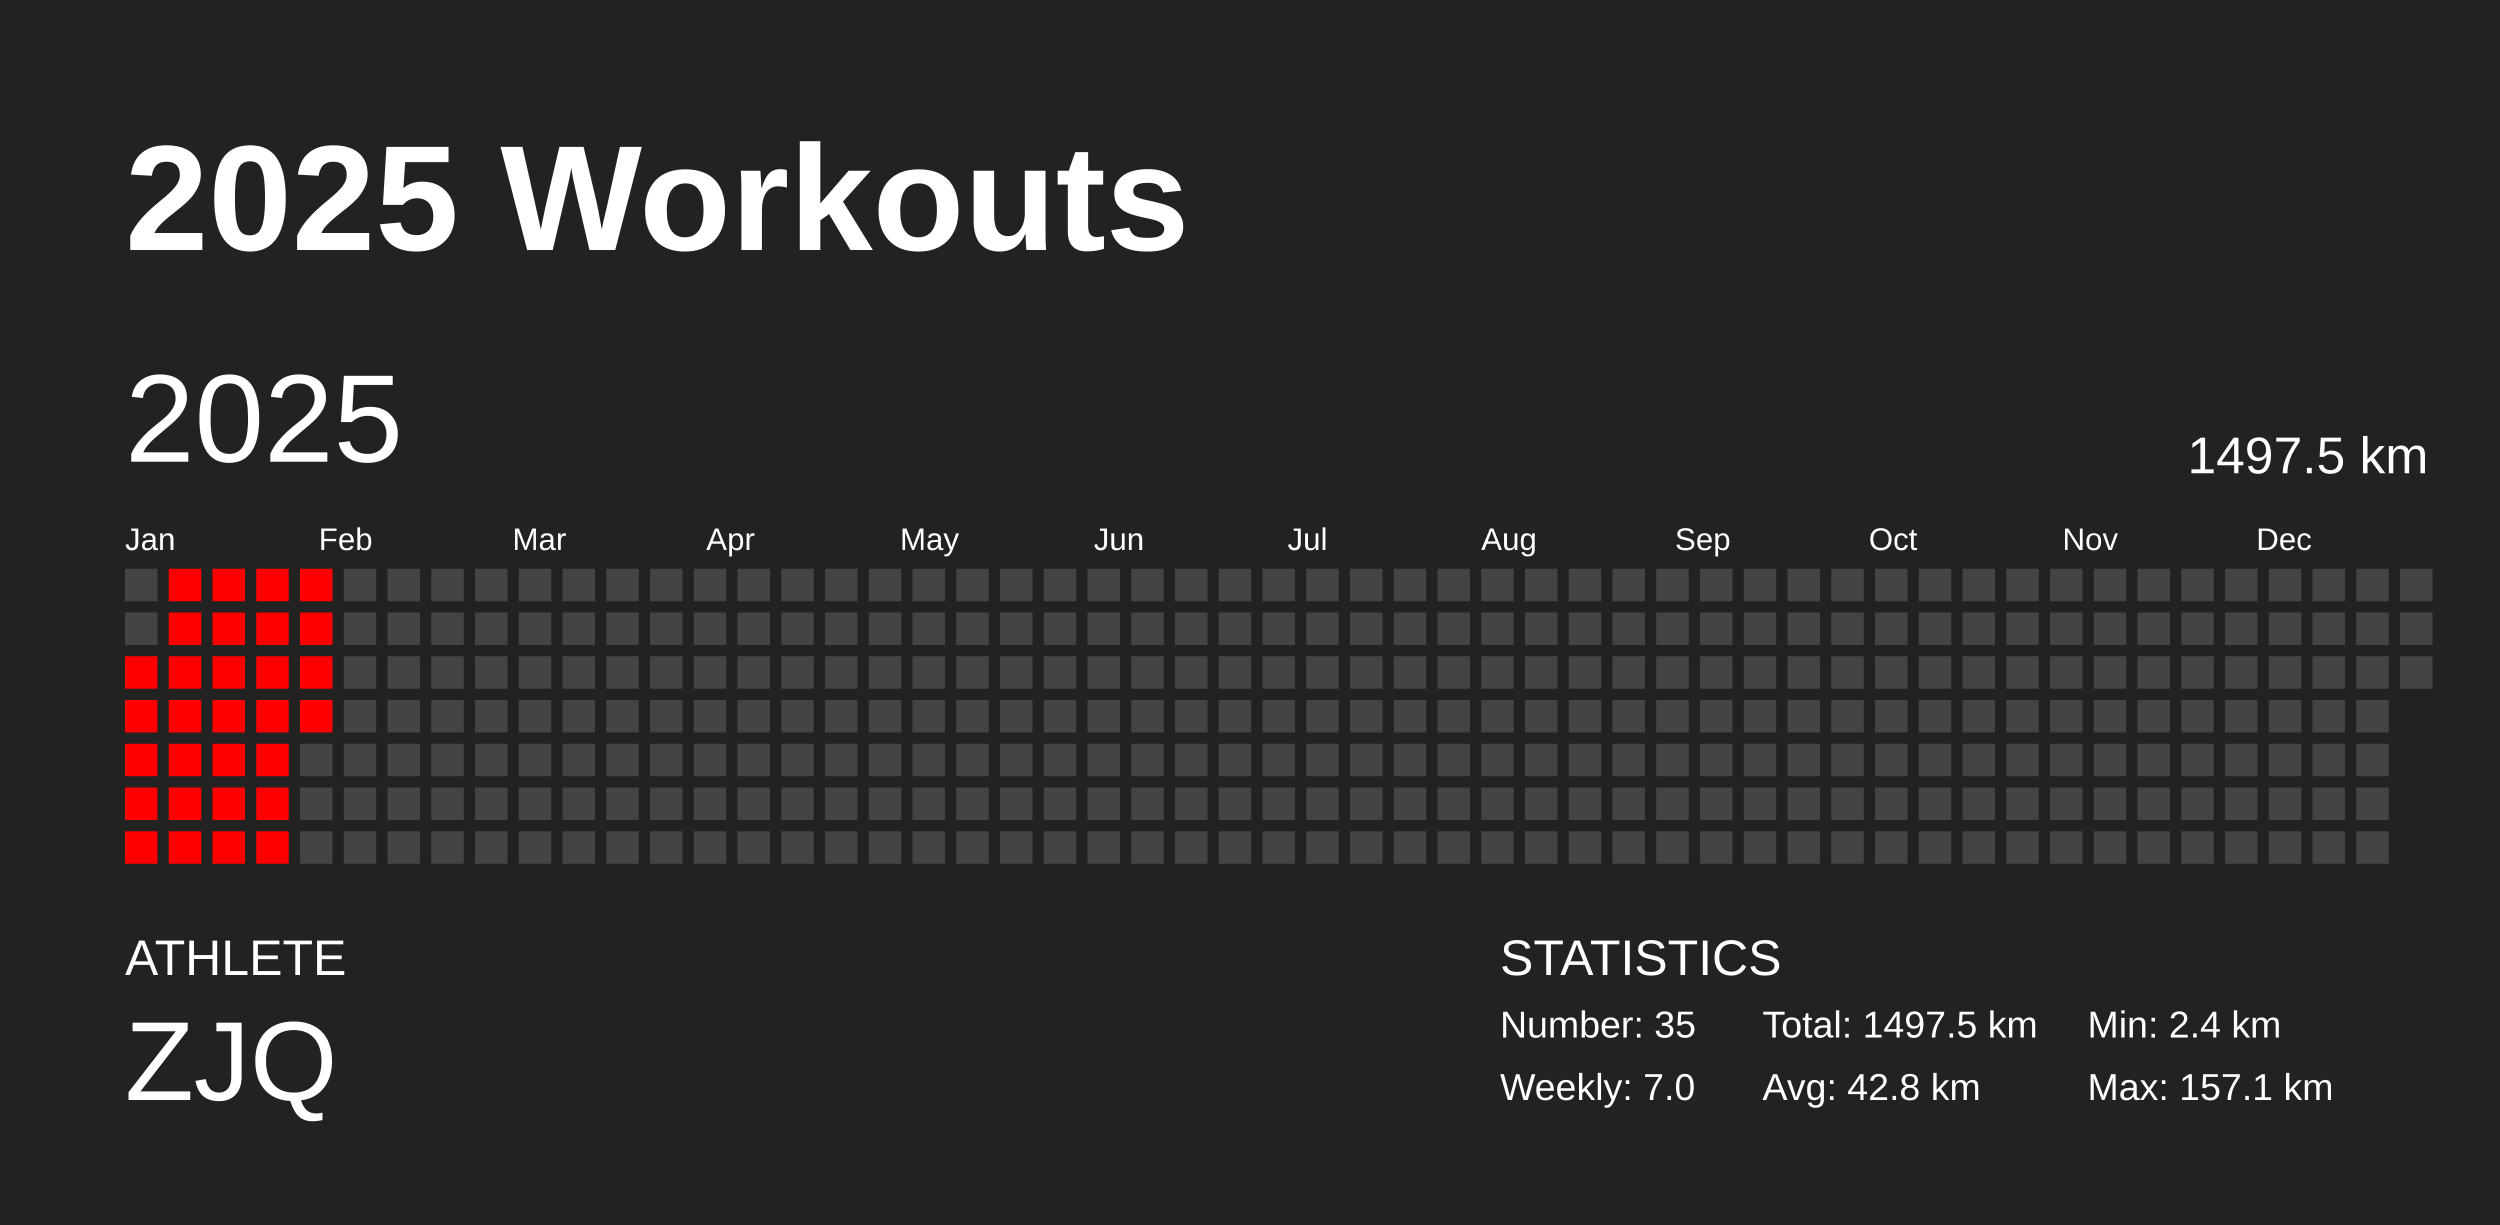
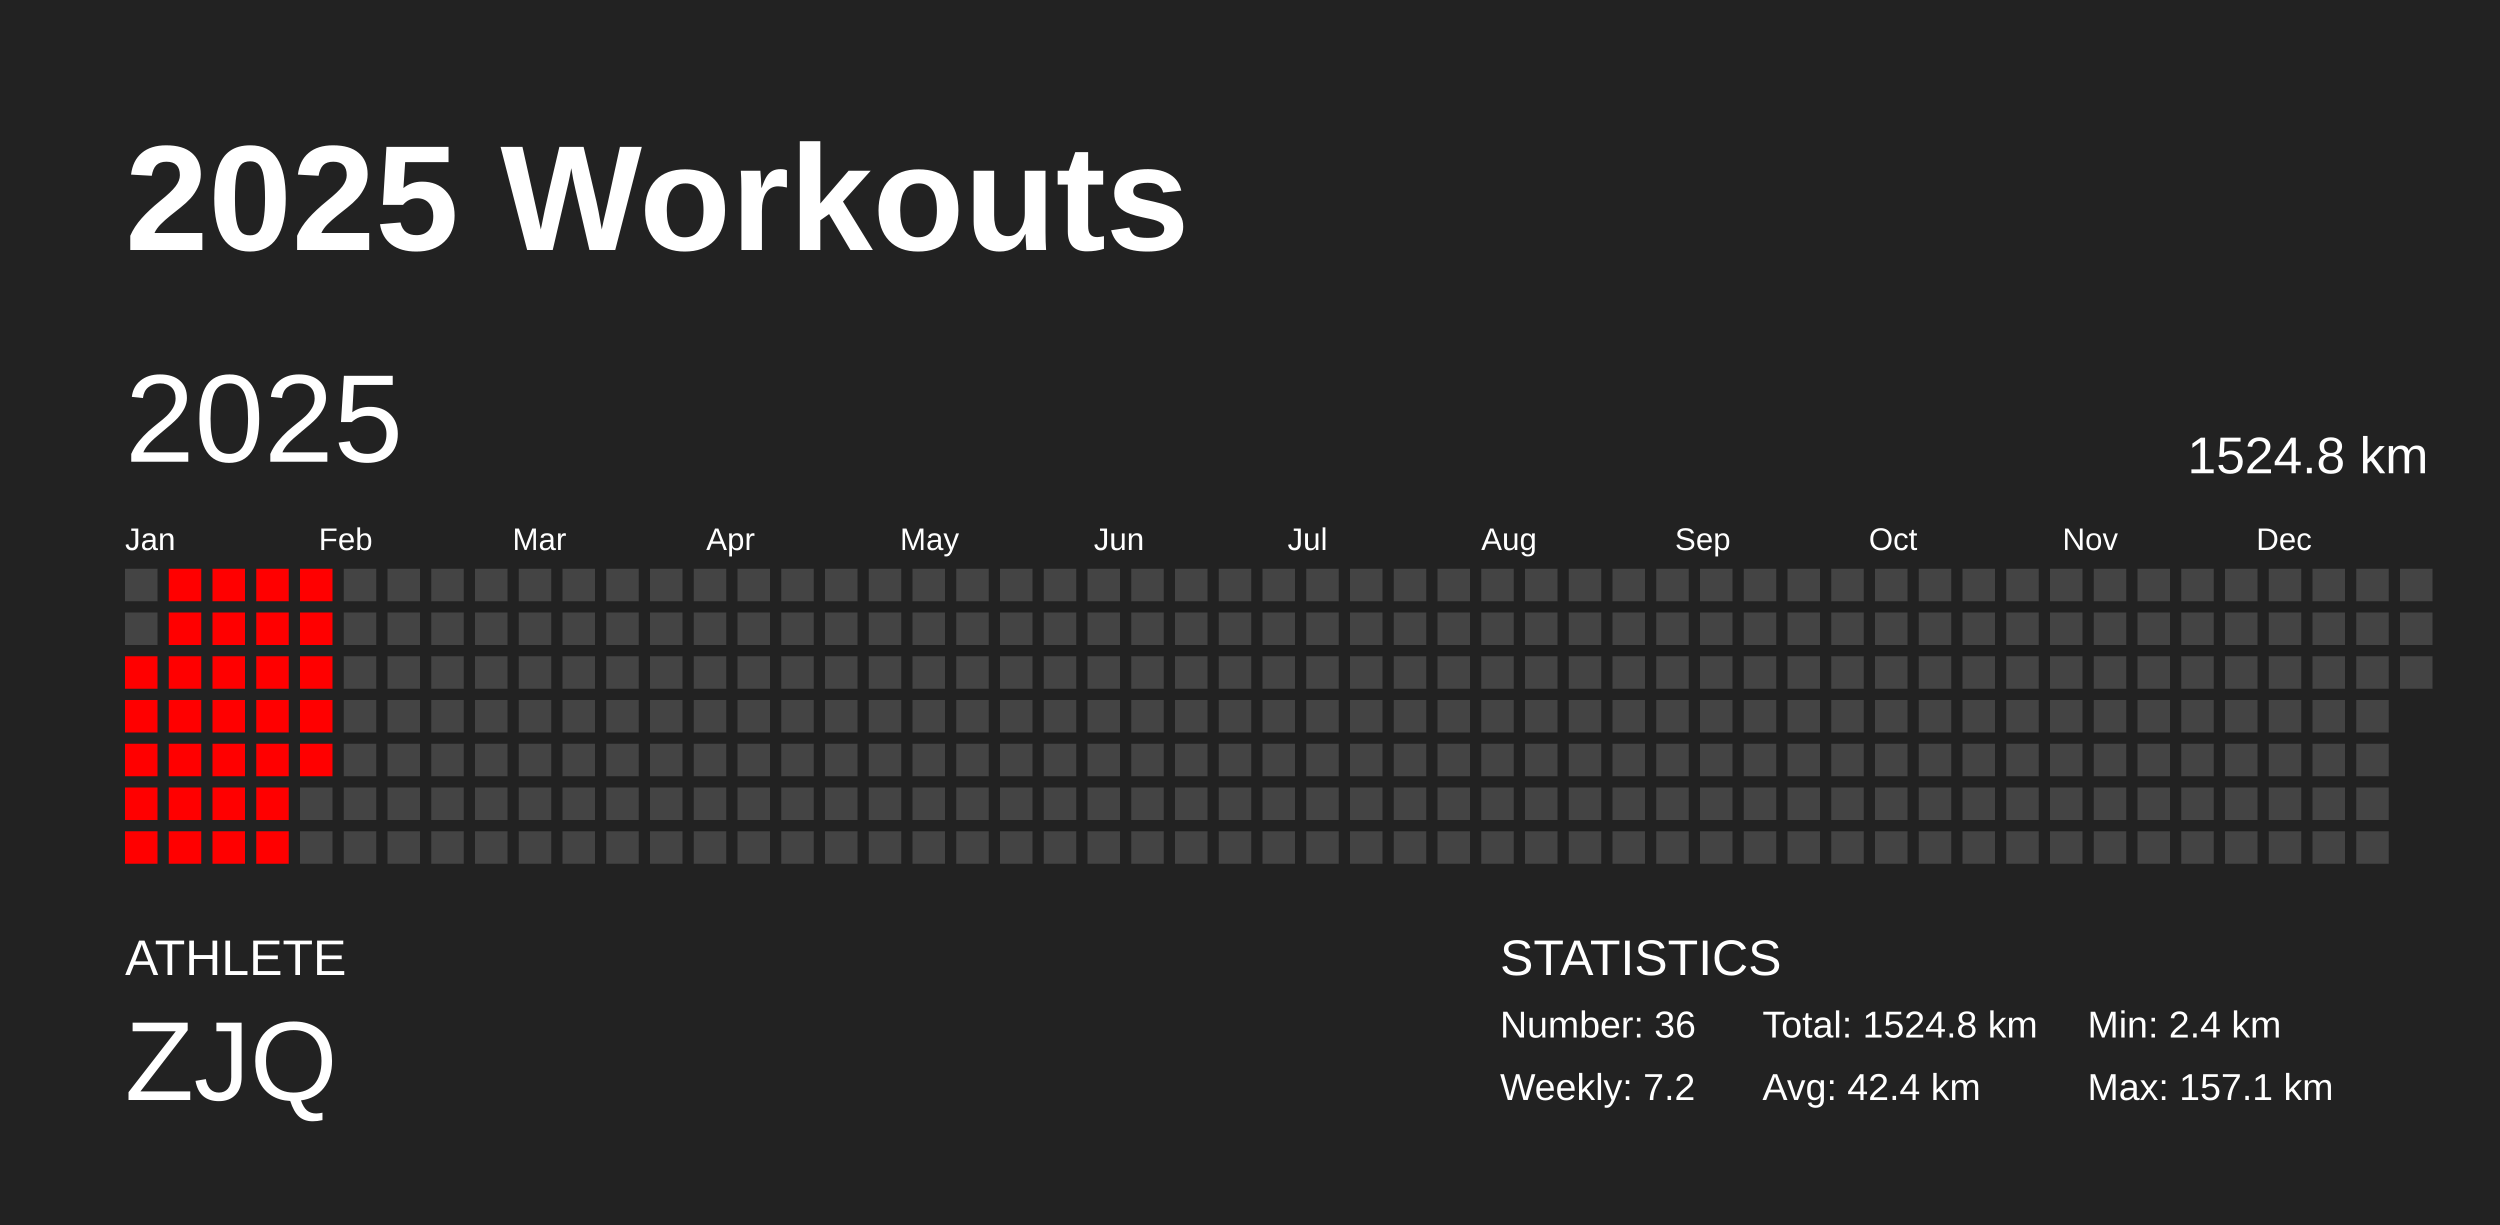
<svg xmlns="http://www.w3.org/2000/svg" baseProfile="full" height="98mm" version="1.1" viewBox="0,0,200,98" width="200mm">
  <defs />
  <rect fill="#222222" height="98" width="200" x="0" y="0" />
  <text fill="#FFFFFF" style="font-size:12px; font-family:Arial; font-weight:bold;" x="10" y="20">2025 Workouts</text>
  <text fill="#FFFFFF" style="font-size:4px; font-family:Arial" x="10" y="78">ATHLETE</text>
  <text fill="#FFFFFF" style="font-size:9px; font-family:Arial" x="10" y="88">ZJQ</text>
  <text fill="#FFFFFF" style="font-size:4px; font-family:Arial" x="120" y="78">STATISTICS</text>
-   <text fill="#FFFFFF" style="font-size:3px; font-family:Arial" x="120" y="83">Number: 35</text>
-   <text fill="#FFFFFF" style="font-size:3px; font-family:Arial" x="120" y="88">Weekly: 7.0</text>
-   <text fill="#FFFFFF" style="font-size:3px; font-family:Arial" x="141" y="83">Total: 1497.5 km</text>
-   <text fill="#FFFFFF" style="font-size:3px; font-family:Arial" x="141" y="88">Avg: 42.8 km</text>
+   <text fill="#FFFFFF" style="font-size:3px; font-family:Arial" x="120" y="83">Number: 36</text>
+   <text fill="#FFFFFF" style="font-size:3px; font-family:Arial" x="120" y="88">Weekly: 7.2</text>
+   <text fill="#FFFFFF" style="font-size:3px; font-family:Arial" x="141" y="83">Total: 1524.8 km</text>
+   <text fill="#FFFFFF" style="font-size:3px; font-family:Arial" x="141" y="88">Avg: 42.4 km</text>
  <text fill="#FFFFFF" style="font-size:3px; font-family:Arial" x="167" y="83">Min: 2.4 km</text>
  <text fill="#FFFFFF" style="font-size:3px; font-family:Arial" x="167" y="88">Max: 157.1 km</text>
  <text dominant-baseline="hanging" fill="#FFFFFF" style="font-size:10.0px; font-family:Arial;" x="10" y="30">2025</text>
-   <text dominant-baseline="hanging" fill="#FFFFFF" style="font-size:4.125px; font-family:Arial;" x="175" y="35">1497.5 km</text>
+   <text dominant-baseline="hanging" fill="#FFFFFF" style="font-size:4.125px; font-family:Arial;" x="175" y="35">1524.8 km</text>
  <text fill="#FFFFFF" style="font-size:2.5px; font-family:Arial" x="10.0" y="44">Jan</text>
  <text fill="#FFFFFF" style="font-size:2.5px; font-family:Arial" x="25.5" y="44">Feb</text>
  <text fill="#FFFFFF" style="font-size:2.5px; font-family:Arial" x="41.0" y="44">Mar</text>
  <text fill="#FFFFFF" style="font-size:2.5px; font-family:Arial" x="56.5" y="44">Apr</text>
  <text fill="#FFFFFF" style="font-size:2.5px; font-family:Arial" x="72.0" y="44">May</text>
  <text fill="#FFFFFF" style="font-size:2.5px; font-family:Arial" x="87.5" y="44">Jun</text>
  <text fill="#FFFFFF" style="font-size:2.5px; font-family:Arial" x="103.0" y="44">Jul</text>
  <text fill="#FFFFFF" style="font-size:2.5px; font-family:Arial" x="118.5" y="44">Aug</text>
  <text fill="#FFFFFF" style="font-size:2.5px; font-family:Arial" x="134.0" y="44">Sep</text>
  <text fill="#FFFFFF" style="font-size:2.5px; font-family:Arial" x="149.5" y="44">Oct</text>
  <text fill="#FFFFFF" style="font-size:2.5px; font-family:Arial" x="165.0" y="44">Nov</text>
  <text fill="#FFFFFF" style="font-size:2.5px; font-family:Arial" x="180.5" y="44">Dec</text>
  <rect fill="#444444" height="2.6" width="2.6" x="10.0" y="45.5" />
  <rect fill="#444444" height="2.6" width="2.6" x="10.0" y="49.0" />
  <rect fill="red" height="2.6" width="2.6" x="10.0" y="52.5" />
  <rect fill="red" height="2.6" width="2.6" x="10.0" y="56.0" />
  <rect fill="red" height="2.6" width="2.6" x="10.0" y="59.5" />
  <rect fill="red" height="2.6" width="2.6" x="10.0" y="63.0" />
  <rect fill="red" height="2.6" width="2.6" x="10.0" y="66.5" />
  <rect fill="red" height="2.6" width="2.6" x="13.5" y="45.5" />
  <rect fill="red" height="2.6" width="2.6" x="13.5" y="49.0" />
  <rect fill="red" height="2.6" width="2.6" x="13.5" y="52.5" />
  <rect fill="red" height="2.6" width="2.6" x="13.5" y="56.0" />
  <rect fill="red" height="2.6" width="2.6" x="13.5" y="59.5" />
  <rect fill="red" height="2.6" width="2.6" x="13.5" y="63.0" />
  <rect fill="red" height="2.6" width="2.6" x="13.5" y="66.5" />
  <rect fill="red" height="2.6" width="2.6" x="17.0" y="45.5" />
  <rect fill="red" height="2.6" width="2.6" x="17.0" y="49.0" />
  <rect fill="red" height="2.6" width="2.6" x="17.0" y="52.5" />
  <rect fill="red" height="2.6" width="2.6" x="17.0" y="56.0" />
  <rect fill="red" height="2.6" width="2.6" x="17.0" y="59.5" />
  <rect fill="red" height="2.6" width="2.6" x="17.0" y="63.0" />
  <rect fill="red" height="2.6" width="2.6" x="17.0" y="66.5" />
  <rect fill="red" height="2.6" width="2.6" x="20.5" y="45.5" />
  <rect fill="red" height="2.6" width="2.6" x="20.5" y="49.0" />
  <rect fill="red" height="2.6" width="2.6" x="20.5" y="52.5" />
  <rect fill="red" height="2.6" width="2.6" x="20.5" y="56.0" />
  <rect fill="red" height="2.6" width="2.6" x="20.5" y="59.5" />
  <rect fill="red" height="2.6" width="2.6" x="20.5" y="63.0" />
  <rect fill="red" height="2.6" width="2.6" x="20.5" y="66.5" />
  <rect fill="red" height="2.6" width="2.6" x="24.0" y="45.5" />
  <rect fill="red" height="2.6" width="2.6" x="24.0" y="49.0" />
  <rect fill="red" height="2.6" width="2.6" x="24.0" y="52.5" />
  <rect fill="red" height="2.6" width="2.6" x="24.0" y="56.0" />
-   <rect fill="#444444" height="2.6" width="2.6" x="24.0" y="59.5" />
+   <rect fill="red" height="2.6" width="2.6" x="24.0" y="59.5" />
  <rect fill="#444444" height="2.6" width="2.6" x="24.0" y="63.0" />
  <rect fill="#444444" height="2.6" width="2.6" x="24.0" y="66.5" />
  <rect fill="#444444" height="2.6" width="2.6" x="27.5" y="45.5" />
  <rect fill="#444444" height="2.6" width="2.6" x="27.5" y="49.0" />
  <rect fill="#444444" height="2.6" width="2.6" x="27.5" y="52.5" />
  <rect fill="#444444" height="2.6" width="2.6" x="27.5" y="56.0" />
  <rect fill="#444444" height="2.6" width="2.6" x="27.5" y="59.5" />
  <rect fill="#444444" height="2.6" width="2.6" x="27.5" y="63.0" />
  <rect fill="#444444" height="2.6" width="2.6" x="27.5" y="66.5" />
  <rect fill="#444444" height="2.6" width="2.6" x="31.0" y="45.5" />
  <rect fill="#444444" height="2.6" width="2.6" x="31.0" y="49.0" />
  <rect fill="#444444" height="2.6" width="2.6" x="31.0" y="52.5" />
  <rect fill="#444444" height="2.6" width="2.6" x="31.0" y="56.0" />
  <rect fill="#444444" height="2.6" width="2.6" x="31.0" y="59.5" />
  <rect fill="#444444" height="2.6" width="2.6" x="31.0" y="63.0" />
  <rect fill="#444444" height="2.6" width="2.6" x="31.0" y="66.5" />
  <rect fill="#444444" height="2.6" width="2.6" x="34.5" y="45.5" />
  <rect fill="#444444" height="2.6" width="2.6" x="34.5" y="49.0" />
  <rect fill="#444444" height="2.6" width="2.6" x="34.5" y="52.5" />
  <rect fill="#444444" height="2.6" width="2.6" x="34.5" y="56.0" />
  <rect fill="#444444" height="2.6" width="2.6" x="34.5" y="59.5" />
  <rect fill="#444444" height="2.6" width="2.6" x="34.5" y="63.0" />
  <rect fill="#444444" height="2.6" width="2.6" x="34.5" y="66.5" />
  <rect fill="#444444" height="2.6" width="2.6" x="38.0" y="45.5" />
  <rect fill="#444444" height="2.6" width="2.6" x="38.0" y="49.0" />
  <rect fill="#444444" height="2.6" width="2.6" x="38.0" y="52.5" />
  <rect fill="#444444" height="2.6" width="2.6" x="38.0" y="56.0" />
  <rect fill="#444444" height="2.6" width="2.6" x="38.0" y="59.5" />
  <rect fill="#444444" height="2.6" width="2.6" x="38.0" y="63.0" />
  <rect fill="#444444" height="2.6" width="2.6" x="38.0" y="66.5" />
  <rect fill="#444444" height="2.6" width="2.6" x="41.5" y="45.5" />
  <rect fill="#444444" height="2.6" width="2.6" x="41.5" y="49.0" />
  <rect fill="#444444" height="2.6" width="2.6" x="41.5" y="52.5" />
  <rect fill="#444444" height="2.6" width="2.6" x="41.5" y="56.0" />
  <rect fill="#444444" height="2.6" width="2.6" x="41.5" y="59.5" />
  <rect fill="#444444" height="2.6" width="2.6" x="41.5" y="63.0" />
  <rect fill="#444444" height="2.6" width="2.6" x="41.5" y="66.5" />
  <rect fill="#444444" height="2.6" width="2.6" x="45.0" y="45.5" />
  <rect fill="#444444" height="2.6" width="2.6" x="45.0" y="49.0" />
  <rect fill="#444444" height="2.6" width="2.6" x="45.0" y="52.5" />
  <rect fill="#444444" height="2.6" width="2.6" x="45.0" y="56.0" />
  <rect fill="#444444" height="2.6" width="2.6" x="45.0" y="59.5" />
  <rect fill="#444444" height="2.6" width="2.6" x="45.0" y="63.0" />
  <rect fill="#444444" height="2.6" width="2.6" x="45.0" y="66.5" />
  <rect fill="#444444" height="2.6" width="2.6" x="48.5" y="45.5" />
  <rect fill="#444444" height="2.6" width="2.6" x="48.5" y="49.0" />
  <rect fill="#444444" height="2.6" width="2.6" x="48.5" y="52.5" />
  <rect fill="#444444" height="2.6" width="2.6" x="48.5" y="56.0" />
  <rect fill="#444444" height="2.6" width="2.6" x="48.5" y="59.5" />
  <rect fill="#444444" height="2.6" width="2.6" x="48.5" y="63.0" />
  <rect fill="#444444" height="2.6" width="2.6" x="48.5" y="66.5" />
  <rect fill="#444444" height="2.6" width="2.6" x="52.0" y="45.5" />
  <rect fill="#444444" height="2.6" width="2.6" x="52.0" y="49.0" />
  <rect fill="#444444" height="2.6" width="2.6" x="52.0" y="52.5" />
  <rect fill="#444444" height="2.6" width="2.6" x="52.0" y="56.0" />
  <rect fill="#444444" height="2.6" width="2.6" x="52.0" y="59.5" />
  <rect fill="#444444" height="2.6" width="2.6" x="52.0" y="63.0" />
  <rect fill="#444444" height="2.6" width="2.6" x="52.0" y="66.5" />
  <rect fill="#444444" height="2.6" width="2.6" x="55.5" y="45.5" />
  <rect fill="#444444" height="2.6" width="2.6" x="55.5" y="49.0" />
  <rect fill="#444444" height="2.6" width="2.6" x="55.5" y="52.5" />
  <rect fill="#444444" height="2.6" width="2.6" x="55.5" y="56.0" />
  <rect fill="#444444" height="2.6" width="2.6" x="55.5" y="59.5" />
  <rect fill="#444444" height="2.6" width="2.6" x="55.5" y="63.0" />
  <rect fill="#444444" height="2.6" width="2.6" x="55.5" y="66.5" />
  <rect fill="#444444" height="2.6" width="2.6" x="59.0" y="45.5" />
  <rect fill="#444444" height="2.6" width="2.6" x="59.0" y="49.0" />
  <rect fill="#444444" height="2.6" width="2.6" x="59.0" y="52.5" />
  <rect fill="#444444" height="2.6" width="2.6" x="59.0" y="56.0" />
  <rect fill="#444444" height="2.6" width="2.6" x="59.0" y="59.5" />
  <rect fill="#444444" height="2.6" width="2.6" x="59.0" y="63.0" />
  <rect fill="#444444" height="2.6" width="2.6" x="59.0" y="66.5" />
  <rect fill="#444444" height="2.6" width="2.6" x="62.5" y="45.5" />
  <rect fill="#444444" height="2.6" width="2.6" x="62.5" y="49.0" />
  <rect fill="#444444" height="2.6" width="2.6" x="62.5" y="52.5" />
  <rect fill="#444444" height="2.6" width="2.6" x="62.5" y="56.0" />
  <rect fill="#444444" height="2.6" width="2.6" x="62.5" y="59.5" />
  <rect fill="#444444" height="2.6" width="2.6" x="62.5" y="63.0" />
  <rect fill="#444444" height="2.6" width="2.6" x="62.5" y="66.5" />
  <rect fill="#444444" height="2.6" width="2.6" x="66.0" y="45.5" />
  <rect fill="#444444" height="2.6" width="2.6" x="66.0" y="49.0" />
  <rect fill="#444444" height="2.6" width="2.6" x="66.0" y="52.5" />
  <rect fill="#444444" height="2.6" width="2.6" x="66.0" y="56.0" />
  <rect fill="#444444" height="2.6" width="2.6" x="66.0" y="59.5" />
  <rect fill="#444444" height="2.6" width="2.6" x="66.0" y="63.0" />
  <rect fill="#444444" height="2.6" width="2.6" x="66.0" y="66.5" />
  <rect fill="#444444" height="2.6" width="2.6" x="69.5" y="45.5" />
  <rect fill="#444444" height="2.6" width="2.6" x="69.5" y="49.0" />
  <rect fill="#444444" height="2.6" width="2.6" x="69.5" y="52.5" />
  <rect fill="#444444" height="2.6" width="2.6" x="69.5" y="56.0" />
  <rect fill="#444444" height="2.6" width="2.6" x="69.5" y="59.5" />
  <rect fill="#444444" height="2.6" width="2.6" x="69.5" y="63.0" />
  <rect fill="#444444" height="2.6" width="2.6" x="69.5" y="66.5" />
  <rect fill="#444444" height="2.6" width="2.6" x="73.0" y="45.5" />
  <rect fill="#444444" height="2.6" width="2.6" x="73.0" y="49.0" />
  <rect fill="#444444" height="2.6" width="2.6" x="73.0" y="52.5" />
  <rect fill="#444444" height="2.6" width="2.6" x="73.0" y="56.0" />
  <rect fill="#444444" height="2.6" width="2.6" x="73.0" y="59.5" />
  <rect fill="#444444" height="2.6" width="2.6" x="73.0" y="63.0" />
  <rect fill="#444444" height="2.6" width="2.6" x="73.0" y="66.5" />
  <rect fill="#444444" height="2.6" width="2.6" x="76.5" y="45.5" />
  <rect fill="#444444" height="2.6" width="2.6" x="76.5" y="49.0" />
  <rect fill="#444444" height="2.6" width="2.6" x="76.5" y="52.5" />
  <rect fill="#444444" height="2.6" width="2.6" x="76.5" y="56.0" />
  <rect fill="#444444" height="2.6" width="2.6" x="76.5" y="59.5" />
  <rect fill="#444444" height="2.6" width="2.6" x="76.5" y="63.0" />
  <rect fill="#444444" height="2.6" width="2.6" x="76.5" y="66.5" />
  <rect fill="#444444" height="2.6" width="2.6" x="80.0" y="45.5" />
  <rect fill="#444444" height="2.6" width="2.6" x="80.0" y="49.0" />
  <rect fill="#444444" height="2.6" width="2.6" x="80.0" y="52.5" />
  <rect fill="#444444" height="2.6" width="2.6" x="80.0" y="56.0" />
  <rect fill="#444444" height="2.6" width="2.6" x="80.0" y="59.5" />
  <rect fill="#444444" height="2.6" width="2.6" x="80.0" y="63.0" />
  <rect fill="#444444" height="2.6" width="2.6" x="80.0" y="66.5" />
  <rect fill="#444444" height="2.6" width="2.6" x="83.5" y="45.5" />
  <rect fill="#444444" height="2.6" width="2.6" x="83.5" y="49.0" />
  <rect fill="#444444" height="2.6" width="2.6" x="83.5" y="52.5" />
  <rect fill="#444444" height="2.6" width="2.6" x="83.5" y="56.0" />
  <rect fill="#444444" height="2.6" width="2.6" x="83.5" y="59.5" />
  <rect fill="#444444" height="2.6" width="2.6" x="83.5" y="63.0" />
  <rect fill="#444444" height="2.6" width="2.6" x="83.5" y="66.5" />
  <rect fill="#444444" height="2.6" width="2.6" x="87.0" y="45.5" />
  <rect fill="#444444" height="2.6" width="2.6" x="87.0" y="49.0" />
  <rect fill="#444444" height="2.6" width="2.6" x="87.0" y="52.5" />
  <rect fill="#444444" height="2.6" width="2.6" x="87.0" y="56.0" />
  <rect fill="#444444" height="2.6" width="2.6" x="87.0" y="59.5" />
  <rect fill="#444444" height="2.6" width="2.6" x="87.0" y="63.0" />
  <rect fill="#444444" height="2.6" width="2.6" x="87.0" y="66.5" />
  <rect fill="#444444" height="2.6" width="2.6" x="90.5" y="45.5" />
  <rect fill="#444444" height="2.6" width="2.6" x="90.5" y="49.0" />
  <rect fill="#444444" height="2.6" width="2.6" x="90.5" y="52.5" />
  <rect fill="#444444" height="2.6" width="2.6" x="90.5" y="56.0" />
  <rect fill="#444444" height="2.6" width="2.6" x="90.5" y="59.5" />
  <rect fill="#444444" height="2.6" width="2.6" x="90.5" y="63.0" />
  <rect fill="#444444" height="2.6" width="2.6" x="90.5" y="66.5" />
  <rect fill="#444444" height="2.6" width="2.6" x="94.0" y="45.5" />
  <rect fill="#444444" height="2.6" width="2.6" x="94.0" y="49.0" />
  <rect fill="#444444" height="2.6" width="2.6" x="94.0" y="52.5" />
  <rect fill="#444444" height="2.6" width="2.6" x="94.0" y="56.0" />
  <rect fill="#444444" height="2.6" width="2.6" x="94.0" y="59.5" />
  <rect fill="#444444" height="2.6" width="2.6" x="94.0" y="63.0" />
  <rect fill="#444444" height="2.6" width="2.6" x="94.0" y="66.5" />
  <rect fill="#444444" height="2.6" width="2.6" x="97.5" y="45.5" />
  <rect fill="#444444" height="2.6" width="2.6" x="97.5" y="49.0" />
  <rect fill="#444444" height="2.6" width="2.6" x="97.5" y="52.5" />
  <rect fill="#444444" height="2.6" width="2.6" x="97.5" y="56.0" />
  <rect fill="#444444" height="2.6" width="2.6" x="97.5" y="59.5" />
  <rect fill="#444444" height="2.6" width="2.6" x="97.5" y="63.0" />
  <rect fill="#444444" height="2.6" width="2.6" x="97.5" y="66.5" />
  <rect fill="#444444" height="2.6" width="2.6" x="101.0" y="45.5" />
  <rect fill="#444444" height="2.6" width="2.6" x="101.0" y="49.0" />
  <rect fill="#444444" height="2.6" width="2.6" x="101.0" y="52.5" />
  <rect fill="#444444" height="2.6" width="2.6" x="101.0" y="56.0" />
  <rect fill="#444444" height="2.6" width="2.6" x="101.0" y="59.5" />
  <rect fill="#444444" height="2.6" width="2.6" x="101.0" y="63.0" />
  <rect fill="#444444" height="2.6" width="2.6" x="101.0" y="66.5" />
  <rect fill="#444444" height="2.6" width="2.6" x="104.5" y="45.5" />
  <rect fill="#444444" height="2.6" width="2.6" x="104.5" y="49.0" />
  <rect fill="#444444" height="2.6" width="2.6" x="104.5" y="52.5" />
  <rect fill="#444444" height="2.6" width="2.6" x="104.5" y="56.0" />
  <rect fill="#444444" height="2.6" width="2.6" x="104.5" y="59.5" />
  <rect fill="#444444" height="2.6" width="2.6" x="104.5" y="63.0" />
  <rect fill="#444444" height="2.6" width="2.6" x="104.5" y="66.5" />
  <rect fill="#444444" height="2.6" width="2.6" x="108.0" y="45.5" />
  <rect fill="#444444" height="2.6" width="2.6" x="108.0" y="49.0" />
  <rect fill="#444444" height="2.6" width="2.6" x="108.0" y="52.5" />
  <rect fill="#444444" height="2.6" width="2.6" x="108.0" y="56.0" />
  <rect fill="#444444" height="2.6" width="2.6" x="108.0" y="59.5" />
  <rect fill="#444444" height="2.6" width="2.6" x="108.0" y="63.0" />
  <rect fill="#444444" height="2.6" width="2.6" x="108.0" y="66.5" />
  <rect fill="#444444" height="2.6" width="2.6" x="111.5" y="45.5" />
  <rect fill="#444444" height="2.6" width="2.6" x="111.5" y="49.0" />
  <rect fill="#444444" height="2.6" width="2.6" x="111.5" y="52.5" />
  <rect fill="#444444" height="2.6" width="2.6" x="111.5" y="56.0" />
  <rect fill="#444444" height="2.6" width="2.6" x="111.5" y="59.5" />
  <rect fill="#444444" height="2.6" width="2.6" x="111.5" y="63.0" />
  <rect fill="#444444" height="2.6" width="2.6" x="111.5" y="66.5" />
  <rect fill="#444444" height="2.6" width="2.6" x="115.0" y="45.5" />
  <rect fill="#444444" height="2.6" width="2.6" x="115.0" y="49.0" />
  <rect fill="#444444" height="2.6" width="2.6" x="115.0" y="52.5" />
  <rect fill="#444444" height="2.6" width="2.6" x="115.0" y="56.0" />
  <rect fill="#444444" height="2.6" width="2.6" x="115.0" y="59.5" />
  <rect fill="#444444" height="2.6" width="2.6" x="115.0" y="63.0" />
  <rect fill="#444444" height="2.6" width="2.6" x="115.0" y="66.5" />
  <rect fill="#444444" height="2.6" width="2.6" x="118.5" y="45.5" />
  <rect fill="#444444" height="2.6" width="2.6" x="118.5" y="49.0" />
  <rect fill="#444444" height="2.6" width="2.6" x="118.5" y="52.5" />
  <rect fill="#444444" height="2.6" width="2.6" x="118.5" y="56.0" />
  <rect fill="#444444" height="2.6" width="2.6" x="118.5" y="59.5" />
  <rect fill="#444444" height="2.6" width="2.6" x="118.5" y="63.0" />
  <rect fill="#444444" height="2.6" width="2.6" x="118.5" y="66.5" />
  <rect fill="#444444" height="2.6" width="2.6" x="122.0" y="45.5" />
  <rect fill="#444444" height="2.6" width="2.6" x="122.0" y="49.0" />
  <rect fill="#444444" height="2.6" width="2.6" x="122.0" y="52.5" />
  <rect fill="#444444" height="2.6" width="2.6" x="122.0" y="56.0" />
  <rect fill="#444444" height="2.6" width="2.6" x="122.0" y="59.5" />
  <rect fill="#444444" height="2.6" width="2.6" x="122.0" y="63.0" />
  <rect fill="#444444" height="2.6" width="2.6" x="122.0" y="66.5" />
  <rect fill="#444444" height="2.6" width="2.6" x="125.5" y="45.5" />
  <rect fill="#444444" height="2.6" width="2.6" x="125.5" y="49.0" />
  <rect fill="#444444" height="2.6" width="2.6" x="125.5" y="52.5" />
  <rect fill="#444444" height="2.6" width="2.6" x="125.5" y="56.0" />
  <rect fill="#444444" height="2.6" width="2.6" x="125.5" y="59.5" />
  <rect fill="#444444" height="2.6" width="2.6" x="125.5" y="63.0" />
  <rect fill="#444444" height="2.6" width="2.6" x="125.5" y="66.5" />
  <rect fill="#444444" height="2.6" width="2.6" x="129.0" y="45.5" />
  <rect fill="#444444" height="2.6" width="2.6" x="129.0" y="49.0" />
  <rect fill="#444444" height="2.6" width="2.6" x="129.0" y="52.5" />
  <rect fill="#444444" height="2.6" width="2.6" x="129.0" y="56.0" />
  <rect fill="#444444" height="2.6" width="2.6" x="129.0" y="59.5" />
  <rect fill="#444444" height="2.6" width="2.6" x="129.0" y="63.0" />
  <rect fill="#444444" height="2.6" width="2.6" x="129.0" y="66.5" />
  <rect fill="#444444" height="2.6" width="2.6" x="132.5" y="45.5" />
  <rect fill="#444444" height="2.6" width="2.6" x="132.5" y="49.0" />
  <rect fill="#444444" height="2.6" width="2.6" x="132.5" y="52.5" />
  <rect fill="#444444" height="2.6" width="2.6" x="132.5" y="56.0" />
  <rect fill="#444444" height="2.6" width="2.6" x="132.5" y="59.5" />
  <rect fill="#444444" height="2.6" width="2.6" x="132.5" y="63.0" />
  <rect fill="#444444" height="2.6" width="2.6" x="132.5" y="66.5" />
  <rect fill="#444444" height="2.6" width="2.6" x="136.0" y="45.5" />
  <rect fill="#444444" height="2.6" width="2.6" x="136.0" y="49.0" />
  <rect fill="#444444" height="2.6" width="2.6" x="136.0" y="52.5" />
  <rect fill="#444444" height="2.6" width="2.6" x="136.0" y="56.0" />
  <rect fill="#444444" height="2.6" width="2.6" x="136.0" y="59.5" />
  <rect fill="#444444" height="2.6" width="2.6" x="136.0" y="63.0" />
  <rect fill="#444444" height="2.6" width="2.6" x="136.0" y="66.5" />
  <rect fill="#444444" height="2.6" width="2.6" x="139.5" y="45.5" />
  <rect fill="#444444" height="2.6" width="2.6" x="139.5" y="49.0" />
  <rect fill="#444444" height="2.6" width="2.6" x="139.5" y="52.5" />
  <rect fill="#444444" height="2.6" width="2.6" x="139.5" y="56.0" />
  <rect fill="#444444" height="2.6" width="2.6" x="139.5" y="59.5" />
  <rect fill="#444444" height="2.6" width="2.6" x="139.5" y="63.0" />
  <rect fill="#444444" height="2.6" width="2.6" x="139.5" y="66.5" />
  <rect fill="#444444" height="2.6" width="2.6" x="143.0" y="45.5" />
  <rect fill="#444444" height="2.6" width="2.6" x="143.0" y="49.0" />
  <rect fill="#444444" height="2.6" width="2.6" x="143.0" y="52.5" />
  <rect fill="#444444" height="2.6" width="2.6" x="143.0" y="56.0" />
  <rect fill="#444444" height="2.6" width="2.6" x="143.0" y="59.5" />
  <rect fill="#444444" height="2.6" width="2.6" x="143.0" y="63.0" />
  <rect fill="#444444" height="2.6" width="2.6" x="143.0" y="66.5" />
  <rect fill="#444444" height="2.6" width="2.6" x="146.5" y="45.5" />
  <rect fill="#444444" height="2.6" width="2.6" x="146.5" y="49.0" />
  <rect fill="#444444" height="2.6" width="2.6" x="146.5" y="52.5" />
  <rect fill="#444444" height="2.6" width="2.6" x="146.5" y="56.0" />
  <rect fill="#444444" height="2.6" width="2.6" x="146.5" y="59.5" />
  <rect fill="#444444" height="2.6" width="2.6" x="146.5" y="63.0" />
  <rect fill="#444444" height="2.6" width="2.6" x="146.5" y="66.5" />
  <rect fill="#444444" height="2.6" width="2.6" x="150.0" y="45.5" />
  <rect fill="#444444" height="2.6" width="2.6" x="150.0" y="49.0" />
  <rect fill="#444444" height="2.6" width="2.6" x="150.0" y="52.5" />
  <rect fill="#444444" height="2.6" width="2.6" x="150.0" y="56.0" />
  <rect fill="#444444" height="2.6" width="2.6" x="150.0" y="59.5" />
  <rect fill="#444444" height="2.6" width="2.6" x="150.0" y="63.0" />
  <rect fill="#444444" height="2.6" width="2.6" x="150.0" y="66.5" />
  <rect fill="#444444" height="2.6" width="2.6" x="153.5" y="45.5" />
  <rect fill="#444444" height="2.6" width="2.6" x="153.5" y="49.0" />
  <rect fill="#444444" height="2.6" width="2.6" x="153.5" y="52.5" />
  <rect fill="#444444" height="2.6" width="2.6" x="153.5" y="56.0" />
  <rect fill="#444444" height="2.6" width="2.6" x="153.5" y="59.5" />
  <rect fill="#444444" height="2.6" width="2.6" x="153.5" y="63.0" />
  <rect fill="#444444" height="2.6" width="2.6" x="153.5" y="66.5" />
  <rect fill="#444444" height="2.6" width="2.6" x="157.0" y="45.5" />
  <rect fill="#444444" height="2.6" width="2.6" x="157.0" y="49.0" />
  <rect fill="#444444" height="2.6" width="2.6" x="157.0" y="52.5" />
  <rect fill="#444444" height="2.6" width="2.6" x="157.0" y="56.0" />
  <rect fill="#444444" height="2.6" width="2.6" x="157.0" y="59.5" />
  <rect fill="#444444" height="2.6" width="2.6" x="157.0" y="63.0" />
  <rect fill="#444444" height="2.6" width="2.6" x="157.0" y="66.5" />
  <rect fill="#444444" height="2.6" width="2.6" x="160.5" y="45.5" />
  <rect fill="#444444" height="2.6" width="2.6" x="160.5" y="49.0" />
  <rect fill="#444444" height="2.6" width="2.6" x="160.5" y="52.5" />
  <rect fill="#444444" height="2.6" width="2.6" x="160.5" y="56.0" />
  <rect fill="#444444" height="2.6" width="2.6" x="160.5" y="59.5" />
  <rect fill="#444444" height="2.6" width="2.6" x="160.5" y="63.0" />
  <rect fill="#444444" height="2.6" width="2.6" x="160.5" y="66.5" />
  <rect fill="#444444" height="2.6" width="2.6" x="164.0" y="45.5" />
  <rect fill="#444444" height="2.6" width="2.6" x="164.0" y="49.0" />
  <rect fill="#444444" height="2.6" width="2.6" x="164.0" y="52.5" />
  <rect fill="#444444" height="2.6" width="2.6" x="164.0" y="56.0" />
  <rect fill="#444444" height="2.6" width="2.6" x="164.0" y="59.5" />
  <rect fill="#444444" height="2.6" width="2.6" x="164.0" y="63.0" />
  <rect fill="#444444" height="2.6" width="2.6" x="164.0" y="66.5" />
  <rect fill="#444444" height="2.6" width="2.6" x="167.5" y="45.5" />
  <rect fill="#444444" height="2.6" width="2.6" x="167.5" y="49.0" />
  <rect fill="#444444" height="2.6" width="2.6" x="167.5" y="52.5" />
  <rect fill="#444444" height="2.6" width="2.6" x="167.5" y="56.0" />
  <rect fill="#444444" height="2.6" width="2.6" x="167.5" y="59.5" />
  <rect fill="#444444" height="2.6" width="2.6" x="167.5" y="63.0" />
  <rect fill="#444444" height="2.6" width="2.6" x="167.5" y="66.5" />
  <rect fill="#444444" height="2.6" width="2.6" x="171.0" y="45.5" />
  <rect fill="#444444" height="2.6" width="2.6" x="171.0" y="49.0" />
  <rect fill="#444444" height="2.6" width="2.6" x="171.0" y="52.5" />
  <rect fill="#444444" height="2.6" width="2.6" x="171.0" y="56.0" />
  <rect fill="#444444" height="2.6" width="2.6" x="171.0" y="59.5" />
  <rect fill="#444444" height="2.6" width="2.6" x="171.0" y="63.0" />
  <rect fill="#444444" height="2.6" width="2.6" x="171.0" y="66.5" />
  <rect fill="#444444" height="2.6" width="2.6" x="174.5" y="45.5" />
  <rect fill="#444444" height="2.6" width="2.6" x="174.5" y="49.0" />
  <rect fill="#444444" height="2.6" width="2.6" x="174.5" y="52.5" />
  <rect fill="#444444" height="2.6" width="2.6" x="174.5" y="56.0" />
  <rect fill="#444444" height="2.6" width="2.6" x="174.5" y="59.5" />
  <rect fill="#444444" height="2.6" width="2.6" x="174.5" y="63.0" />
  <rect fill="#444444" height="2.6" width="2.6" x="174.5" y="66.5" />
  <rect fill="#444444" height="2.6" width="2.6" x="178.0" y="45.5" />
  <rect fill="#444444" height="2.6" width="2.6" x="178.0" y="49.0" />
  <rect fill="#444444" height="2.6" width="2.6" x="178.0" y="52.5" />
  <rect fill="#444444" height="2.6" width="2.6" x="178.0" y="56.0" />
  <rect fill="#444444" height="2.6" width="2.6" x="178.0" y="59.5" />
  <rect fill="#444444" height="2.6" width="2.6" x="178.0" y="63.0" />
  <rect fill="#444444" height="2.6" width="2.6" x="178.0" y="66.5" />
  <rect fill="#444444" height="2.6" width="2.6" x="181.5" y="45.5" />
  <rect fill="#444444" height="2.6" width="2.6" x="181.5" y="49.0" />
  <rect fill="#444444" height="2.6" width="2.6" x="181.5" y="52.5" />
  <rect fill="#444444" height="2.6" width="2.6" x="181.5" y="56.0" />
  <rect fill="#444444" height="2.6" width="2.6" x="181.5" y="59.5" />
  <rect fill="#444444" height="2.6" width="2.6" x="181.5" y="63.0" />
  <rect fill="#444444" height="2.6" width="2.6" x="181.5" y="66.5" />
  <rect fill="#444444" height="2.6" width="2.6" x="185.0" y="45.5" />
  <rect fill="#444444" height="2.6" width="2.6" x="185.0" y="49.0" />
  <rect fill="#444444" height="2.6" width="2.6" x="185.0" y="52.5" />
  <rect fill="#444444" height="2.6" width="2.6" x="185.0" y="56.0" />
  <rect fill="#444444" height="2.6" width="2.6" x="185.0" y="59.5" />
  <rect fill="#444444" height="2.6" width="2.6" x="185.0" y="63.0" />
  <rect fill="#444444" height="2.6" width="2.6" x="185.0" y="66.5" />
  <rect fill="#444444" height="2.6" width="2.6" x="188.5" y="45.5" />
  <rect fill="#444444" height="2.6" width="2.6" x="188.5" y="49.0" />
  <rect fill="#444444" height="2.6" width="2.6" x="188.5" y="52.5" />
  <rect fill="#444444" height="2.6" width="2.6" x="188.5" y="56.0" />
  <rect fill="#444444" height="2.6" width="2.6" x="188.5" y="59.5" />
  <rect fill="#444444" height="2.6" width="2.6" x="188.5" y="63.0" />
  <rect fill="#444444" height="2.6" width="2.6" x="188.5" y="66.5" />
  <rect fill="#444444" height="2.6" width="2.6" x="192.0" y="45.5" />
  <rect fill="#444444" height="2.6" width="2.6" x="192.0" y="49.0" />
  <rect fill="#444444" height="2.6" width="2.6" x="192.0" y="52.5" />
</svg>
